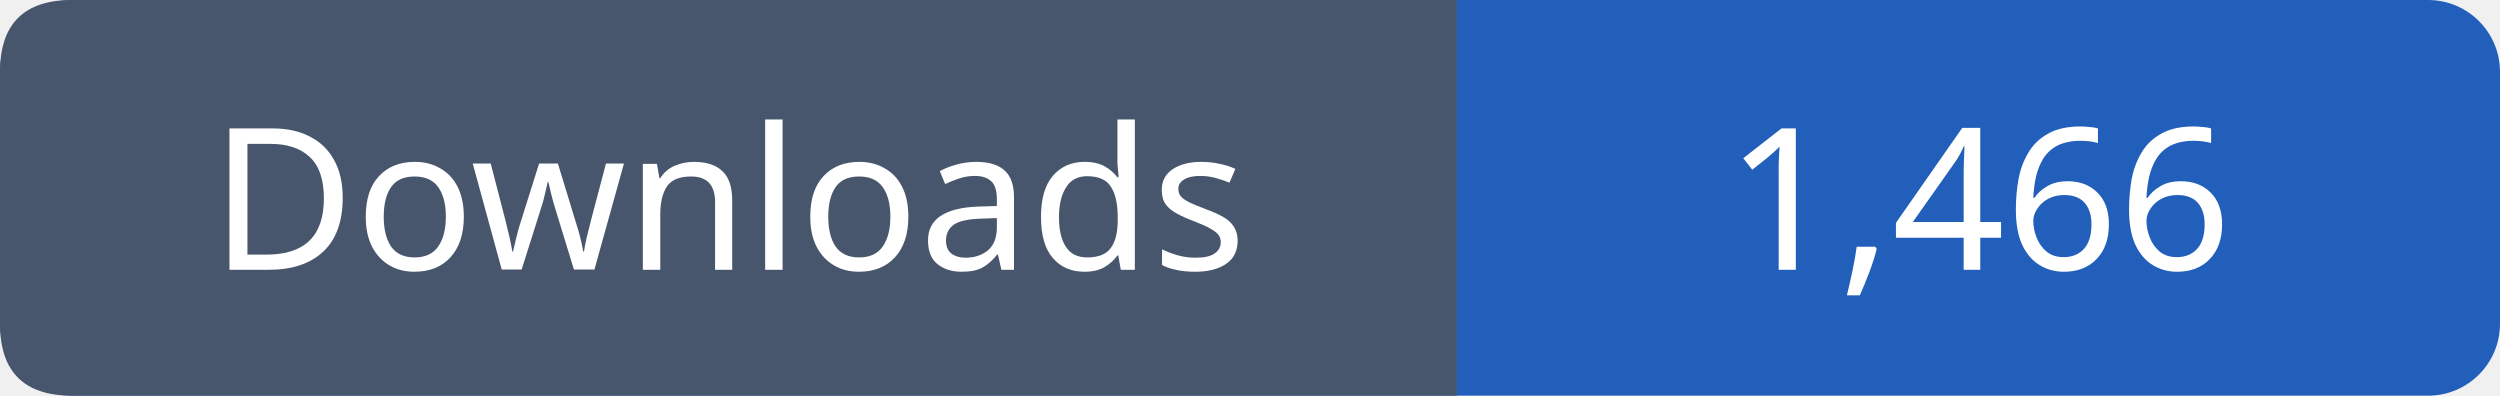
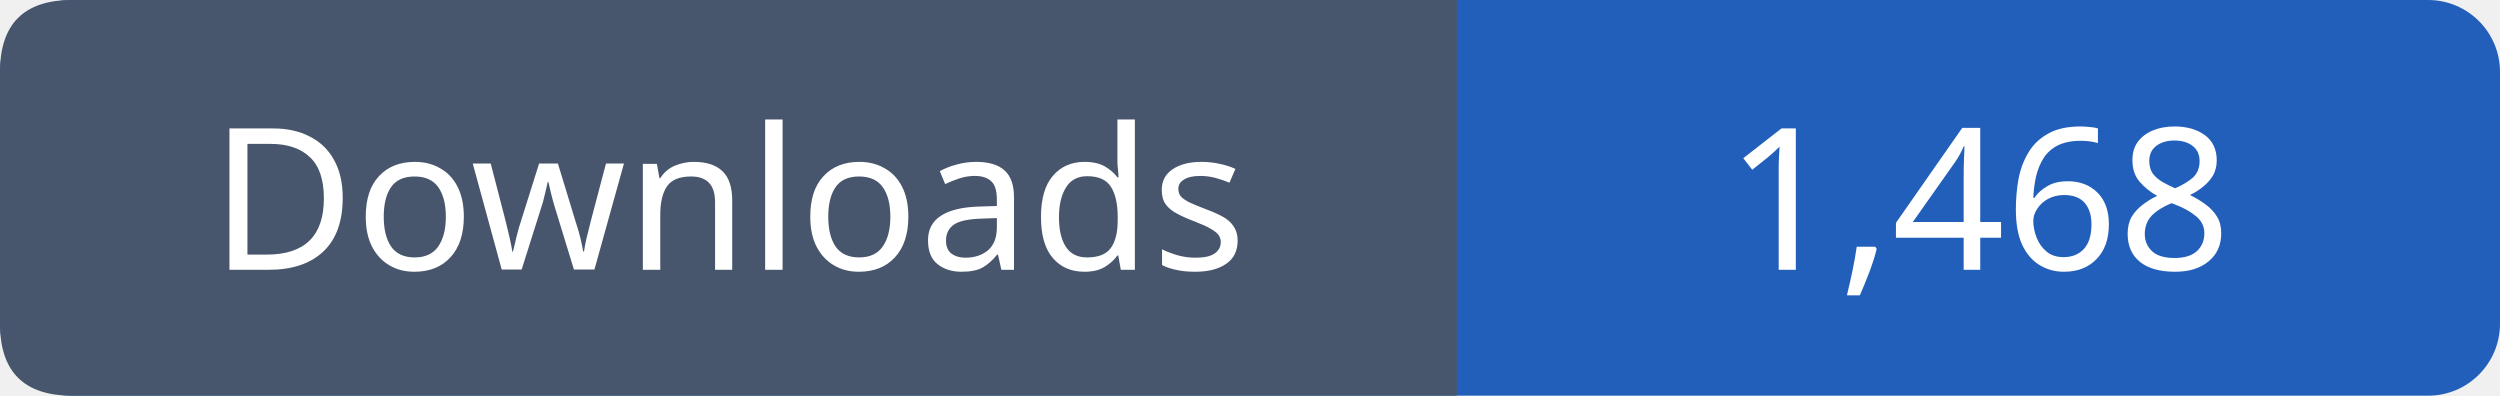
- <svg xmlns="http://www.w3.org/2000/svg" width="139" height="22" role="img" aria-label="Downloads: 1,466">
+ <svg xmlns="http://www.w3.org/2000/svg" width="139" height="22" role="img" aria-label="Downloads: 1,468">
  <rect width="139" height="22" rx="4" fill="#215fbb" />
  <path fill="#47566c" d="M4 0h77v22H4q-4 0-4-4V4q0-4 4-4" />
  <g font-family="Verdana,sans-serif" font-size="11" fill="white" text-anchor="middle">
    <text x="40.5" y="15">Downloads</text>
-     <text x="110.0" y="15">1,466</text>
+     <text x="110.0" y="15">1,468</text>
  </g>
</svg>
